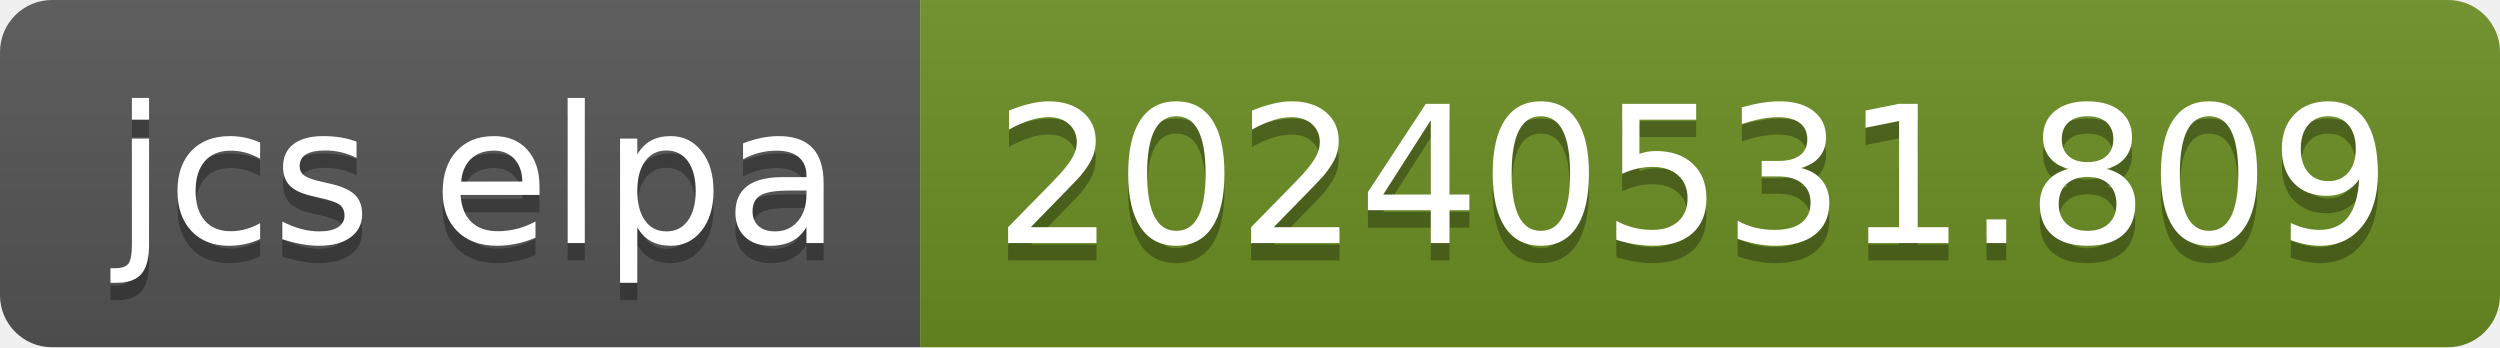
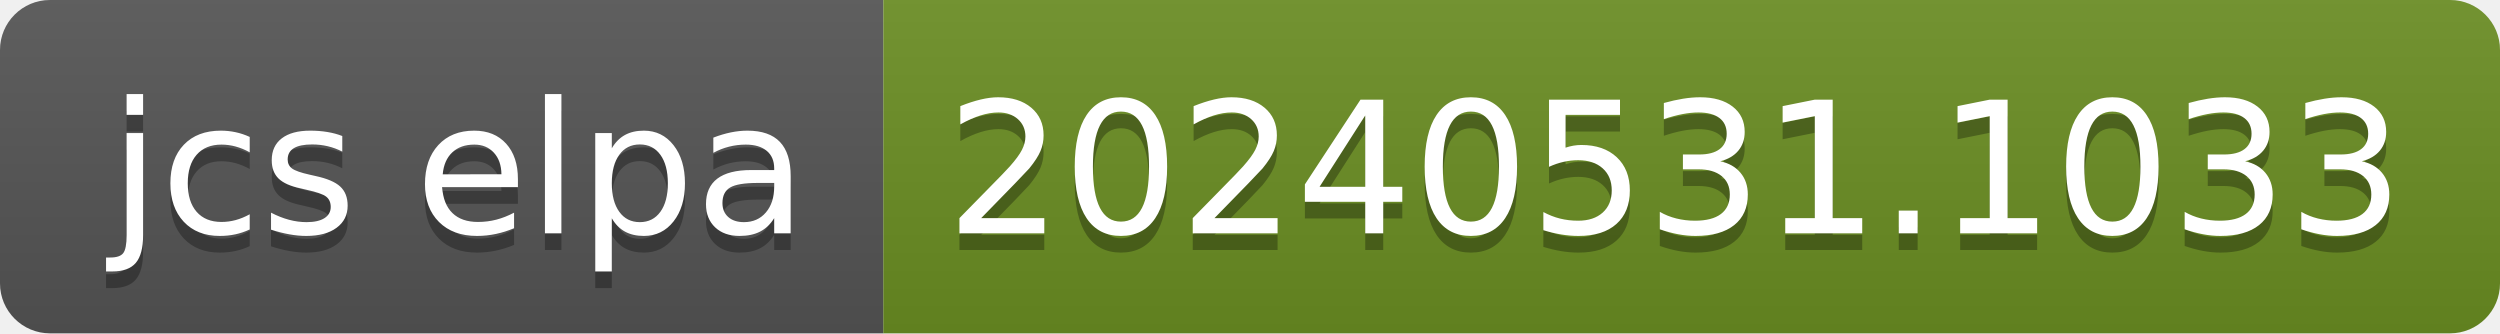
- <svg xmlns="http://www.w3.org/2000/svg" width="144" height="20" role="img" aria-label="jcs elpa: 20240531.809">
+ <svg xmlns="http://www.w3.org/2000/svg" width="150" height="20" role="img" aria-label="jcs elpa: 20240531.1033">
  <linearGradient id="s" x2="0" y2="100%">
    <stop offset="0" stop-color="#bbb" stop-opacity=".1" />
    <stop offset="1" stop-opacity=".1" />
  </linearGradient>
  <clipPath id="r">
-     <rect width="144" height="20" rx="3" fill="#fff" />
+     <rect width="150" height="20" rx="3" fill="#fff" />
  </clipPath>
  <g clip-path="url(#r)">
    <rect width="53" height="20" fill="#555" />
-     <rect x="53" width="91" height="20" fill="#6b8e23" />
-     <rect width="144" height="20" fill="url(#s)" />
+     <rect x="53" width="97" height="20" fill="#6b8e23" />
+     <rect width="150" height="20" fill="url(#s)" />
  </g>
  <g fill="#fff" text-anchor="middle" font-family="Verdana,Geneva,DejaVu Sans,sans-serif" text-rendering="geometricPrecision" font-size="110">
    <text aria-hidden="true" x="275" y="150" fill="#010101" fill-opacity=".3" transform="scale(.1)" textLength="430">jcs elpa</text>
    <text x="275" y="140" transform="scale(.1)" fill="#fff" textLength="430">jcs elpa</text>
-     <text aria-hidden="true" x="975" y="150" fill="#010101" fill-opacity=".3" transform="scale(.1)" textLength="810">20240531.809</text>
-     <text x="975" y="140" transform="scale(.1)" fill="#fff" textLength="810">20240531.809</text>
+     <text aria-hidden="true" x="1005" y="150" fill="#010101" fill-opacity=".3" transform="scale(.1)" textLength="870">20240531.1033</text>
+     <text x="1005" y="140" transform="scale(.1)" fill="#fff" textLength="870">20240531.1033</text>
  </g>
</svg>
